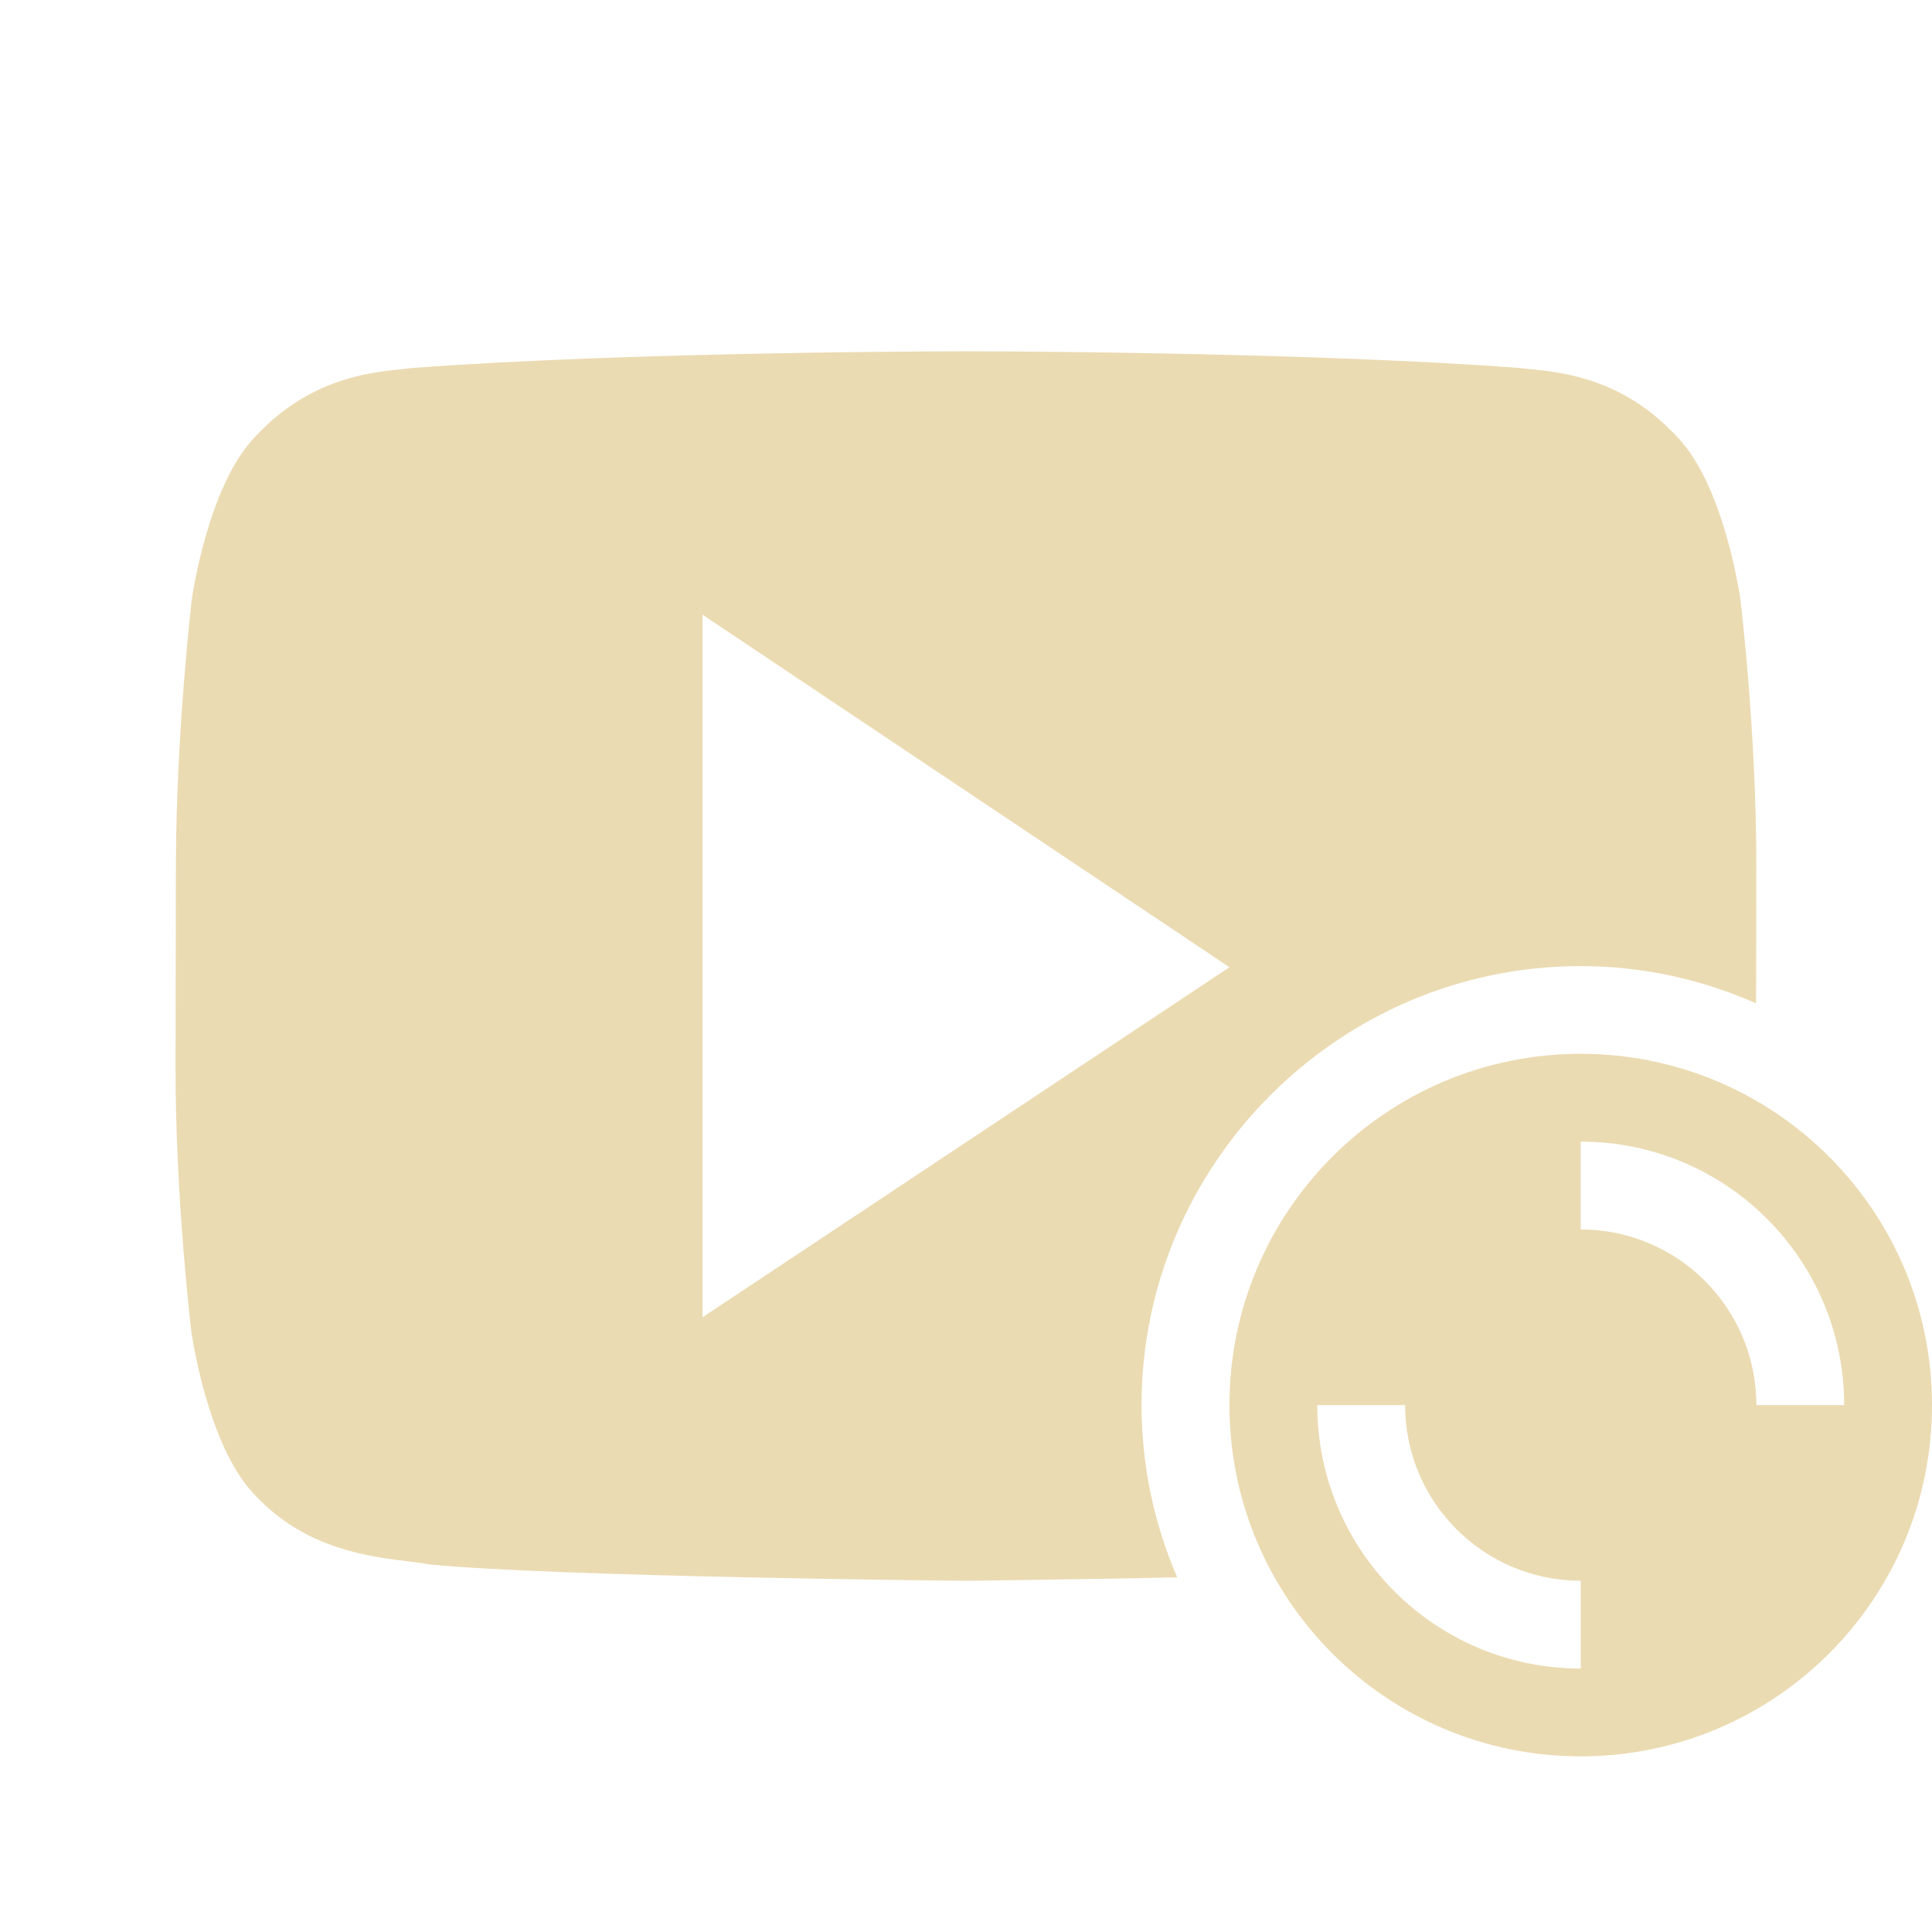
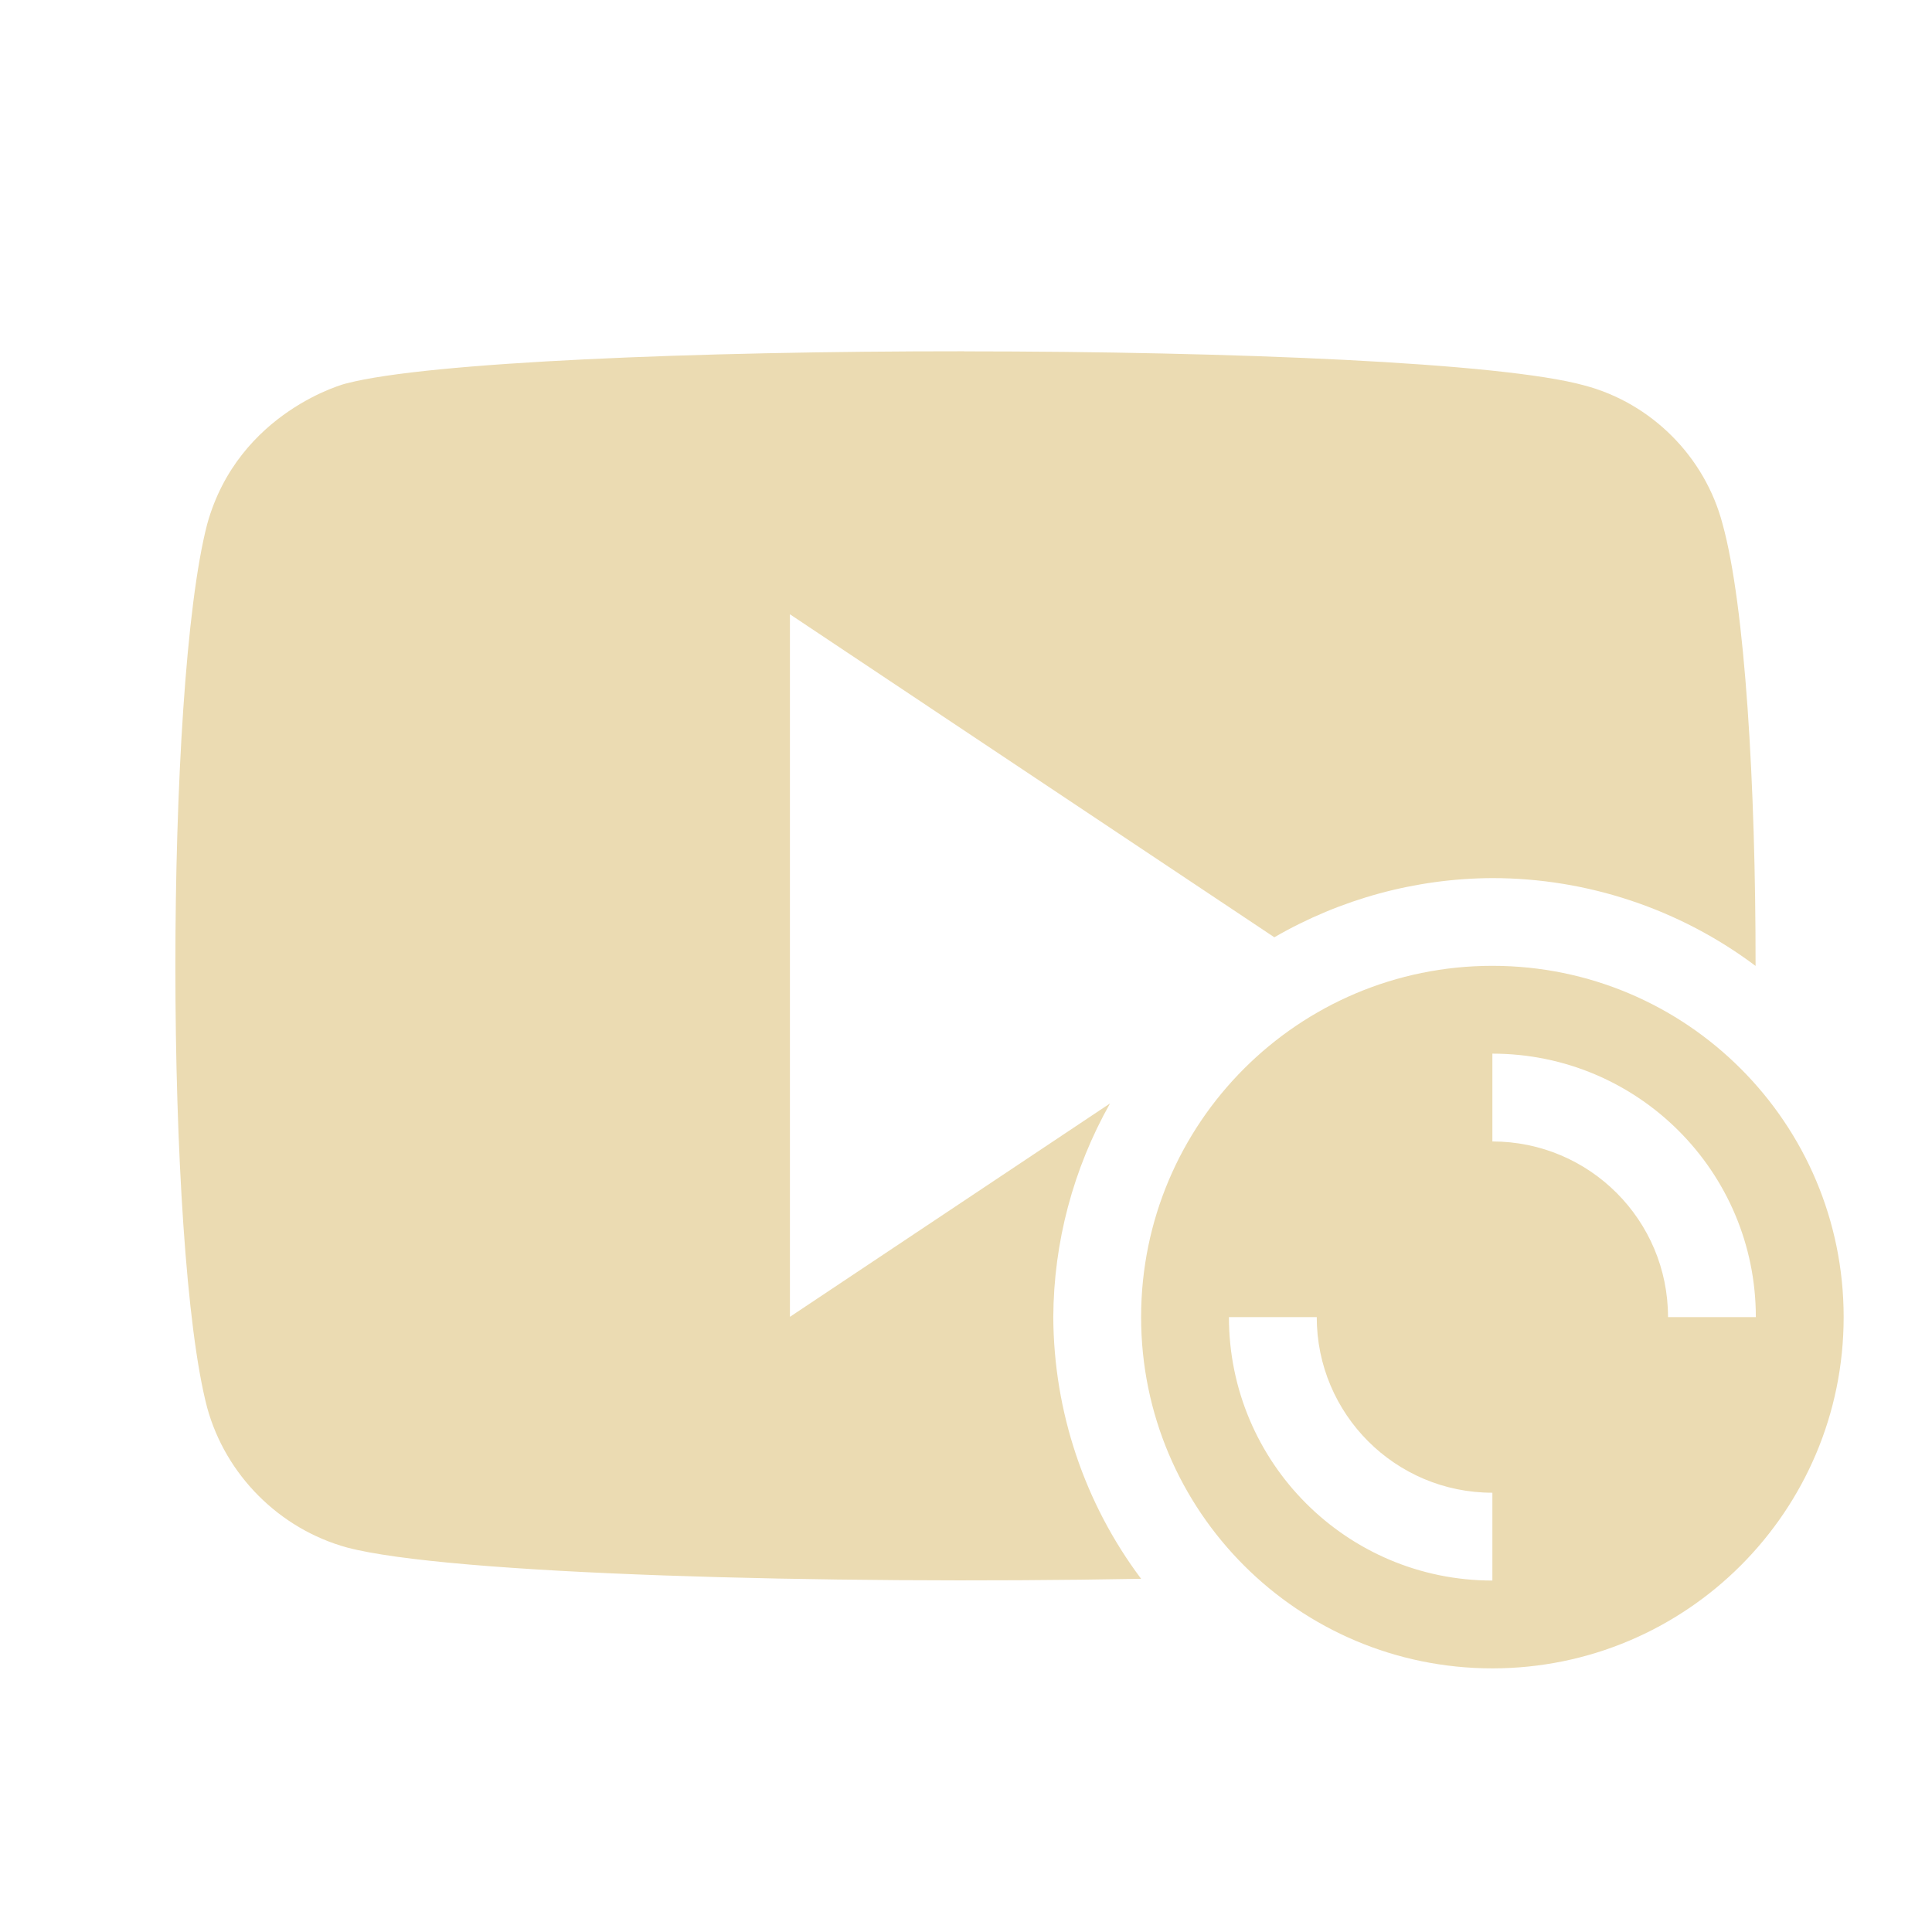
<svg xmlns="http://www.w3.org/2000/svg" width="22" height="22" version="1.1">
  <defs>
-     <style id="current-color-scheme" type="text/css">
-    .ColorScheme-Text { color:#ebdbb2; } .ColorScheme-Highlight { color:#458588; }
-   </style>
+     <style id="current-color-scheme" type="text/css">.ColorScheme-Text { color:#ebdbb2; } .ColorScheme-Highlight { color:#458588; } .ColorScheme-NeutralText { color:#fe8019; } .ColorScheme-PositiveText { color:#689d6a; } .ColorScheme-NegativeText { color:#fb4934; }</style>
  </defs>
-   <g transform="translate(0 -1030.4)">
-     <path style="fill:currentColor" class="ColorScheme-Text" d="m10.998 4s-3.779 0.001-6.297 0.19c-0.352 0.044-1.118 0.048-1.803 0.791-0.539 0.566-0.715 1.851-0.715 1.851s-0.177 1.511-0.18 3.022l-0.004 2.288c-0.003 1.51 0.18 3.021 0.18 3.021s0.175 1.285 0.715 1.852c0.685 0.743 1.584 0.721 1.984 0.798 1.44 0.144 6.119 0.188 6.119 0.188s1.211-0.015 2.408-0.039c-0.26-0.604-0.406-1.265-0.406-1.961 0-2.75 2.25-5 5-5 0.71 0 1.385 0.154 1.998 0.424l0.002-1.571c0.003-1.51-0.18-3.022-0.18-3.022s-0.175-1.285-0.715-1.851c-0.684-0.744-1.452-0.748-1.804-0.791-2.518-0.189-6.295-0.19-6.295-0.19h-0.008zm-2.998 3l6 4.014-6 3.986v-8z" transform="translate(-9.5367e-7 1030.4)" />
-     <path style="fill:currentColor" class="ColorScheme-Text" d="m18 1042.4c-2.209 0-4 1.791-4 4s1.791 4 4 4 4-1.791 4-4-1.791-4-4-4zm0 1a3 3 0 0 1 3 3h-1a2 2 0 0 0 -2 -2v-1zm-3 3h1a2 2 0 0 0 2 2v1a3 3 0 0 1 -3 -3z" />
-   </g>
+   <path class="ColorScheme-Text" d="m10.98 4c-3.056-9.73e-4 -6.106 0.124-7.031 0.365 0-0.004-1.234 0.317-1.59 1.604-0.484 1.866-0.481 8.232 0 10.06 0.211 0.768 0.822 1.38 1.59 1.592 1.158 0.308 5.449 0.423 9.045 0.357-0.645-0.86-0.995-1.904-1-2.979 0.004-0.853 0.227-1.691 0.646-2.434l-3.645 2.43v-8l5.516 3.678c0.755-0.437 1.61-0.67 2.482-0.674 1.081 4.22e-4 2.133 0.351 2.998 1 0.002-2.052-0.12-4.105-0.375-5.029-0.2-0.768-0.811-1.381-1.578-1.582-0.943-0.26-4.003-0.386-7.059-0.387zm6.014 6.998c-2.209 0-4 1.791-4 4s1.791 4 4 4 4-1.791 4-4-1.791-4-4-4zm0 1c1.657 0 3 1.343 3 3h-1c0-1.105-0.895-2-2-2zm-3 3h1c0 1.105 0.895 2 2 2v1c-1.657 0-3-1.343-3-3z" fill="currentColor" />
</svg>
